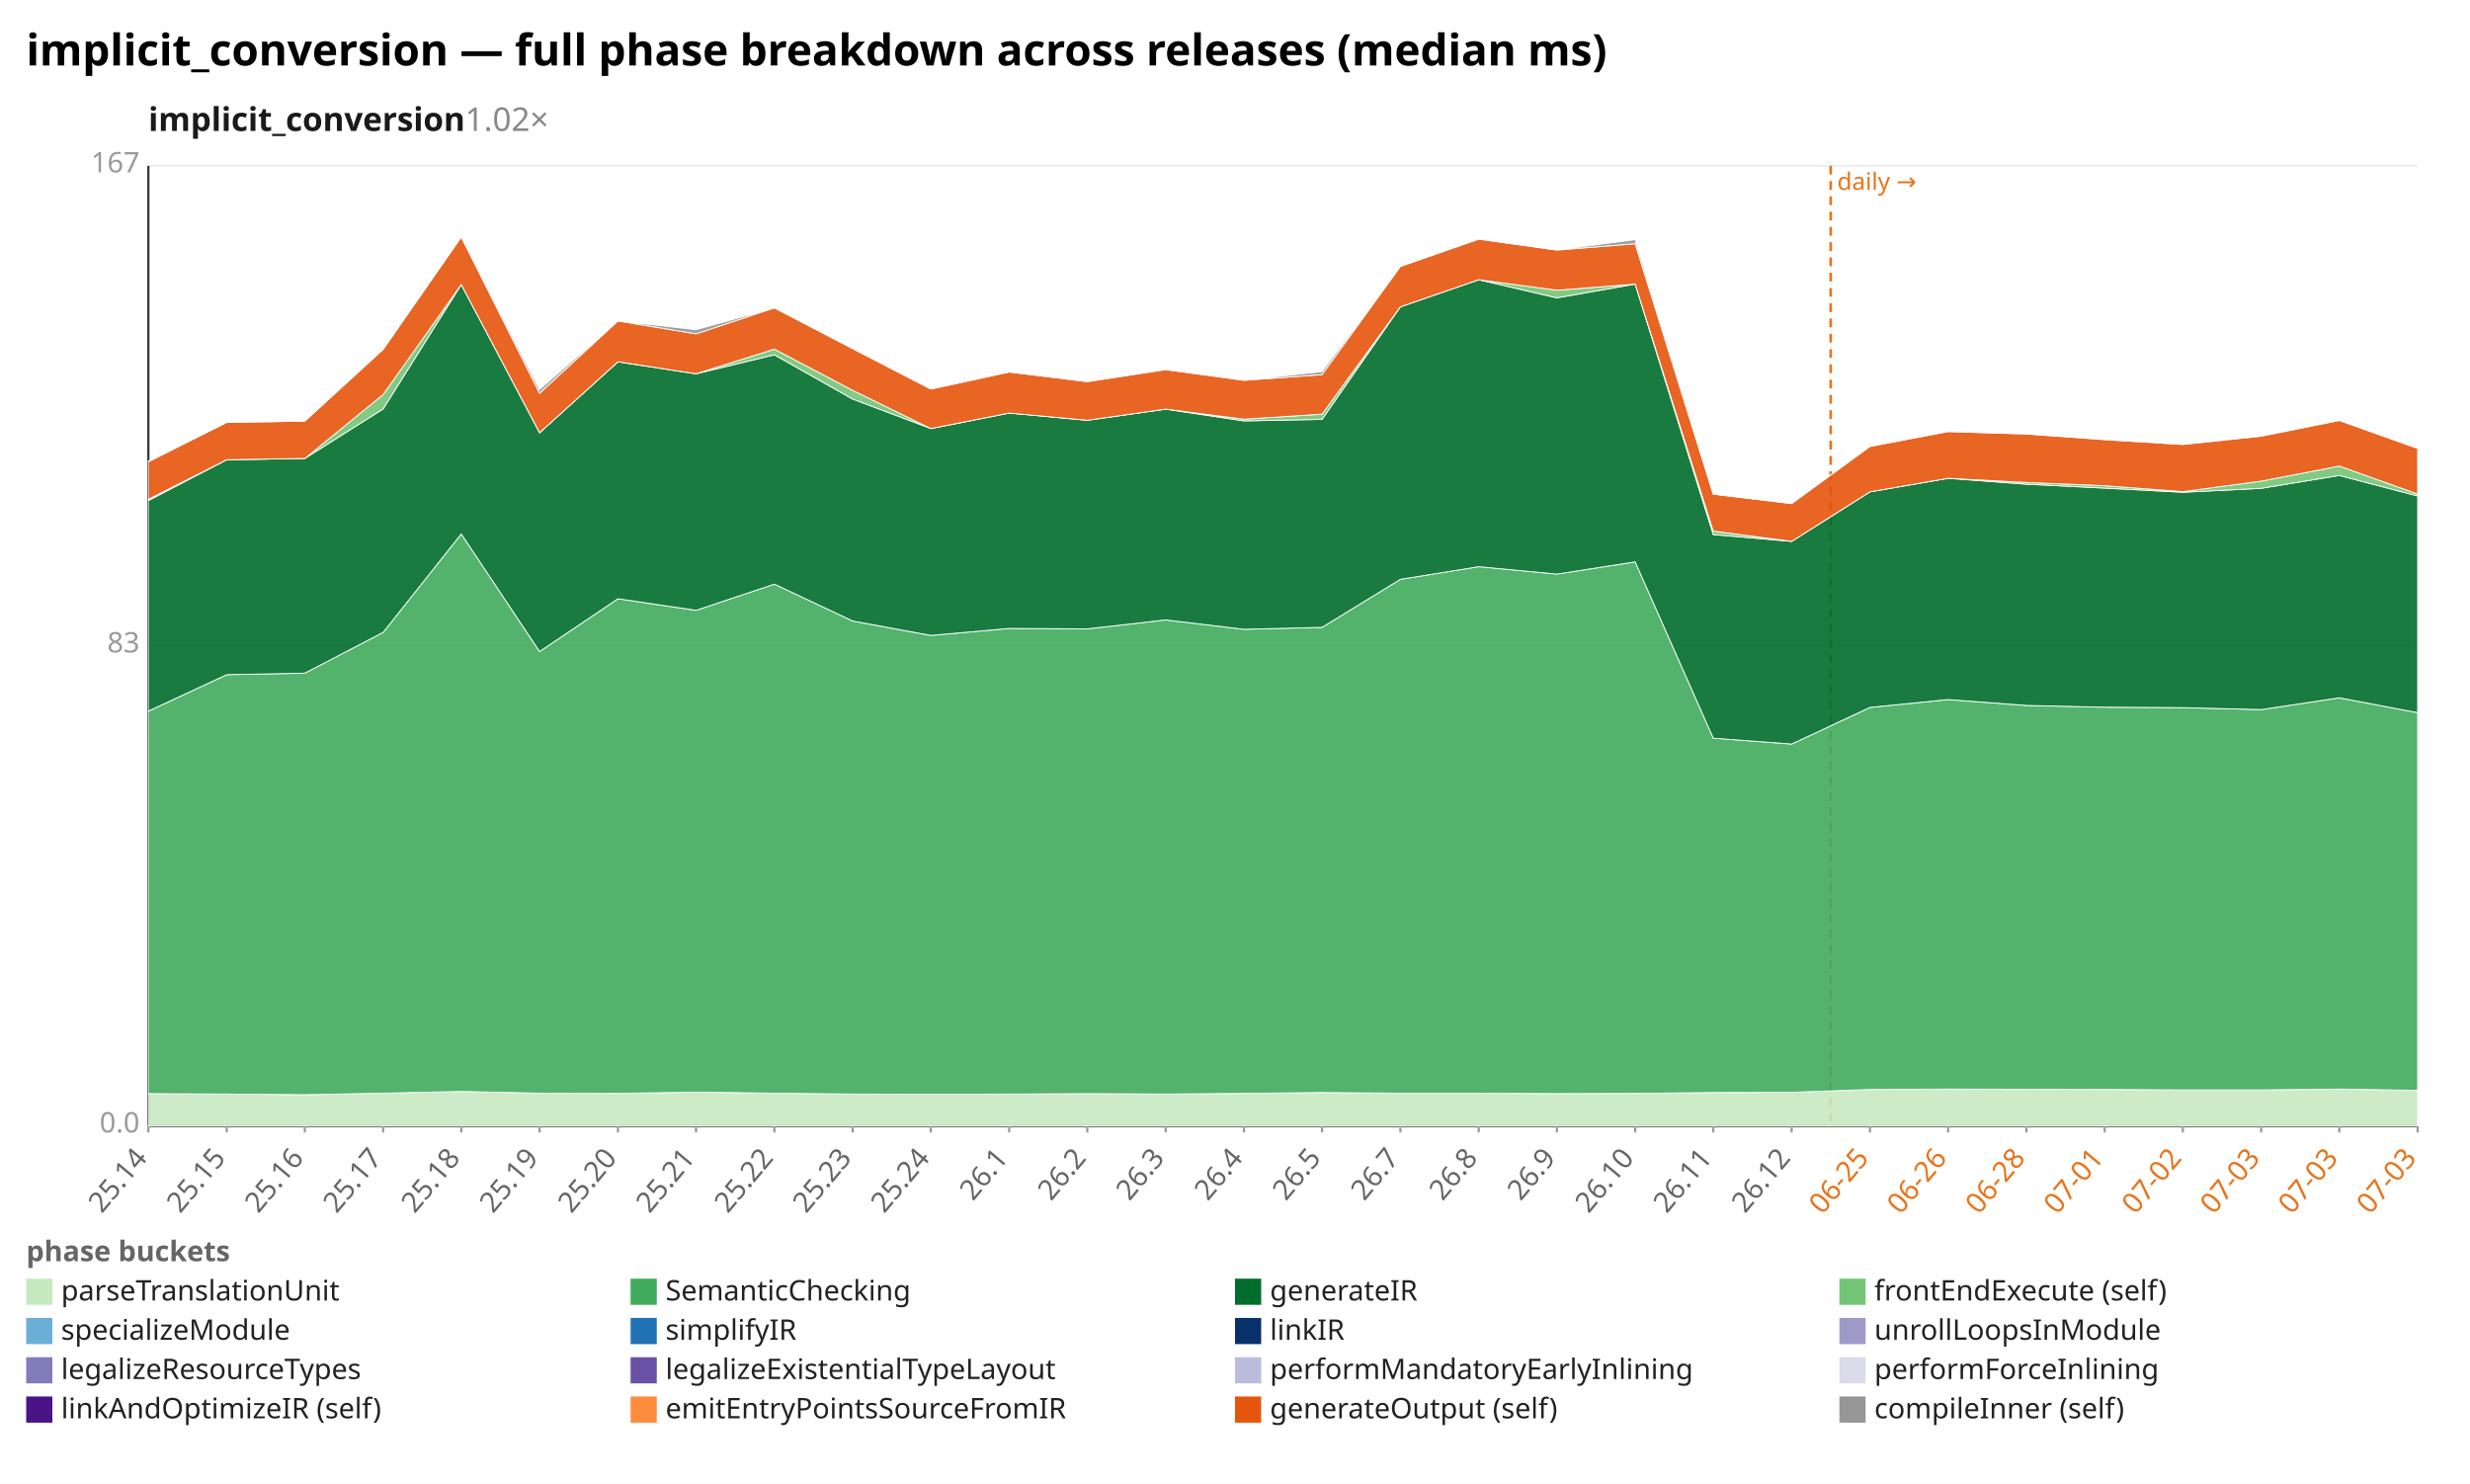
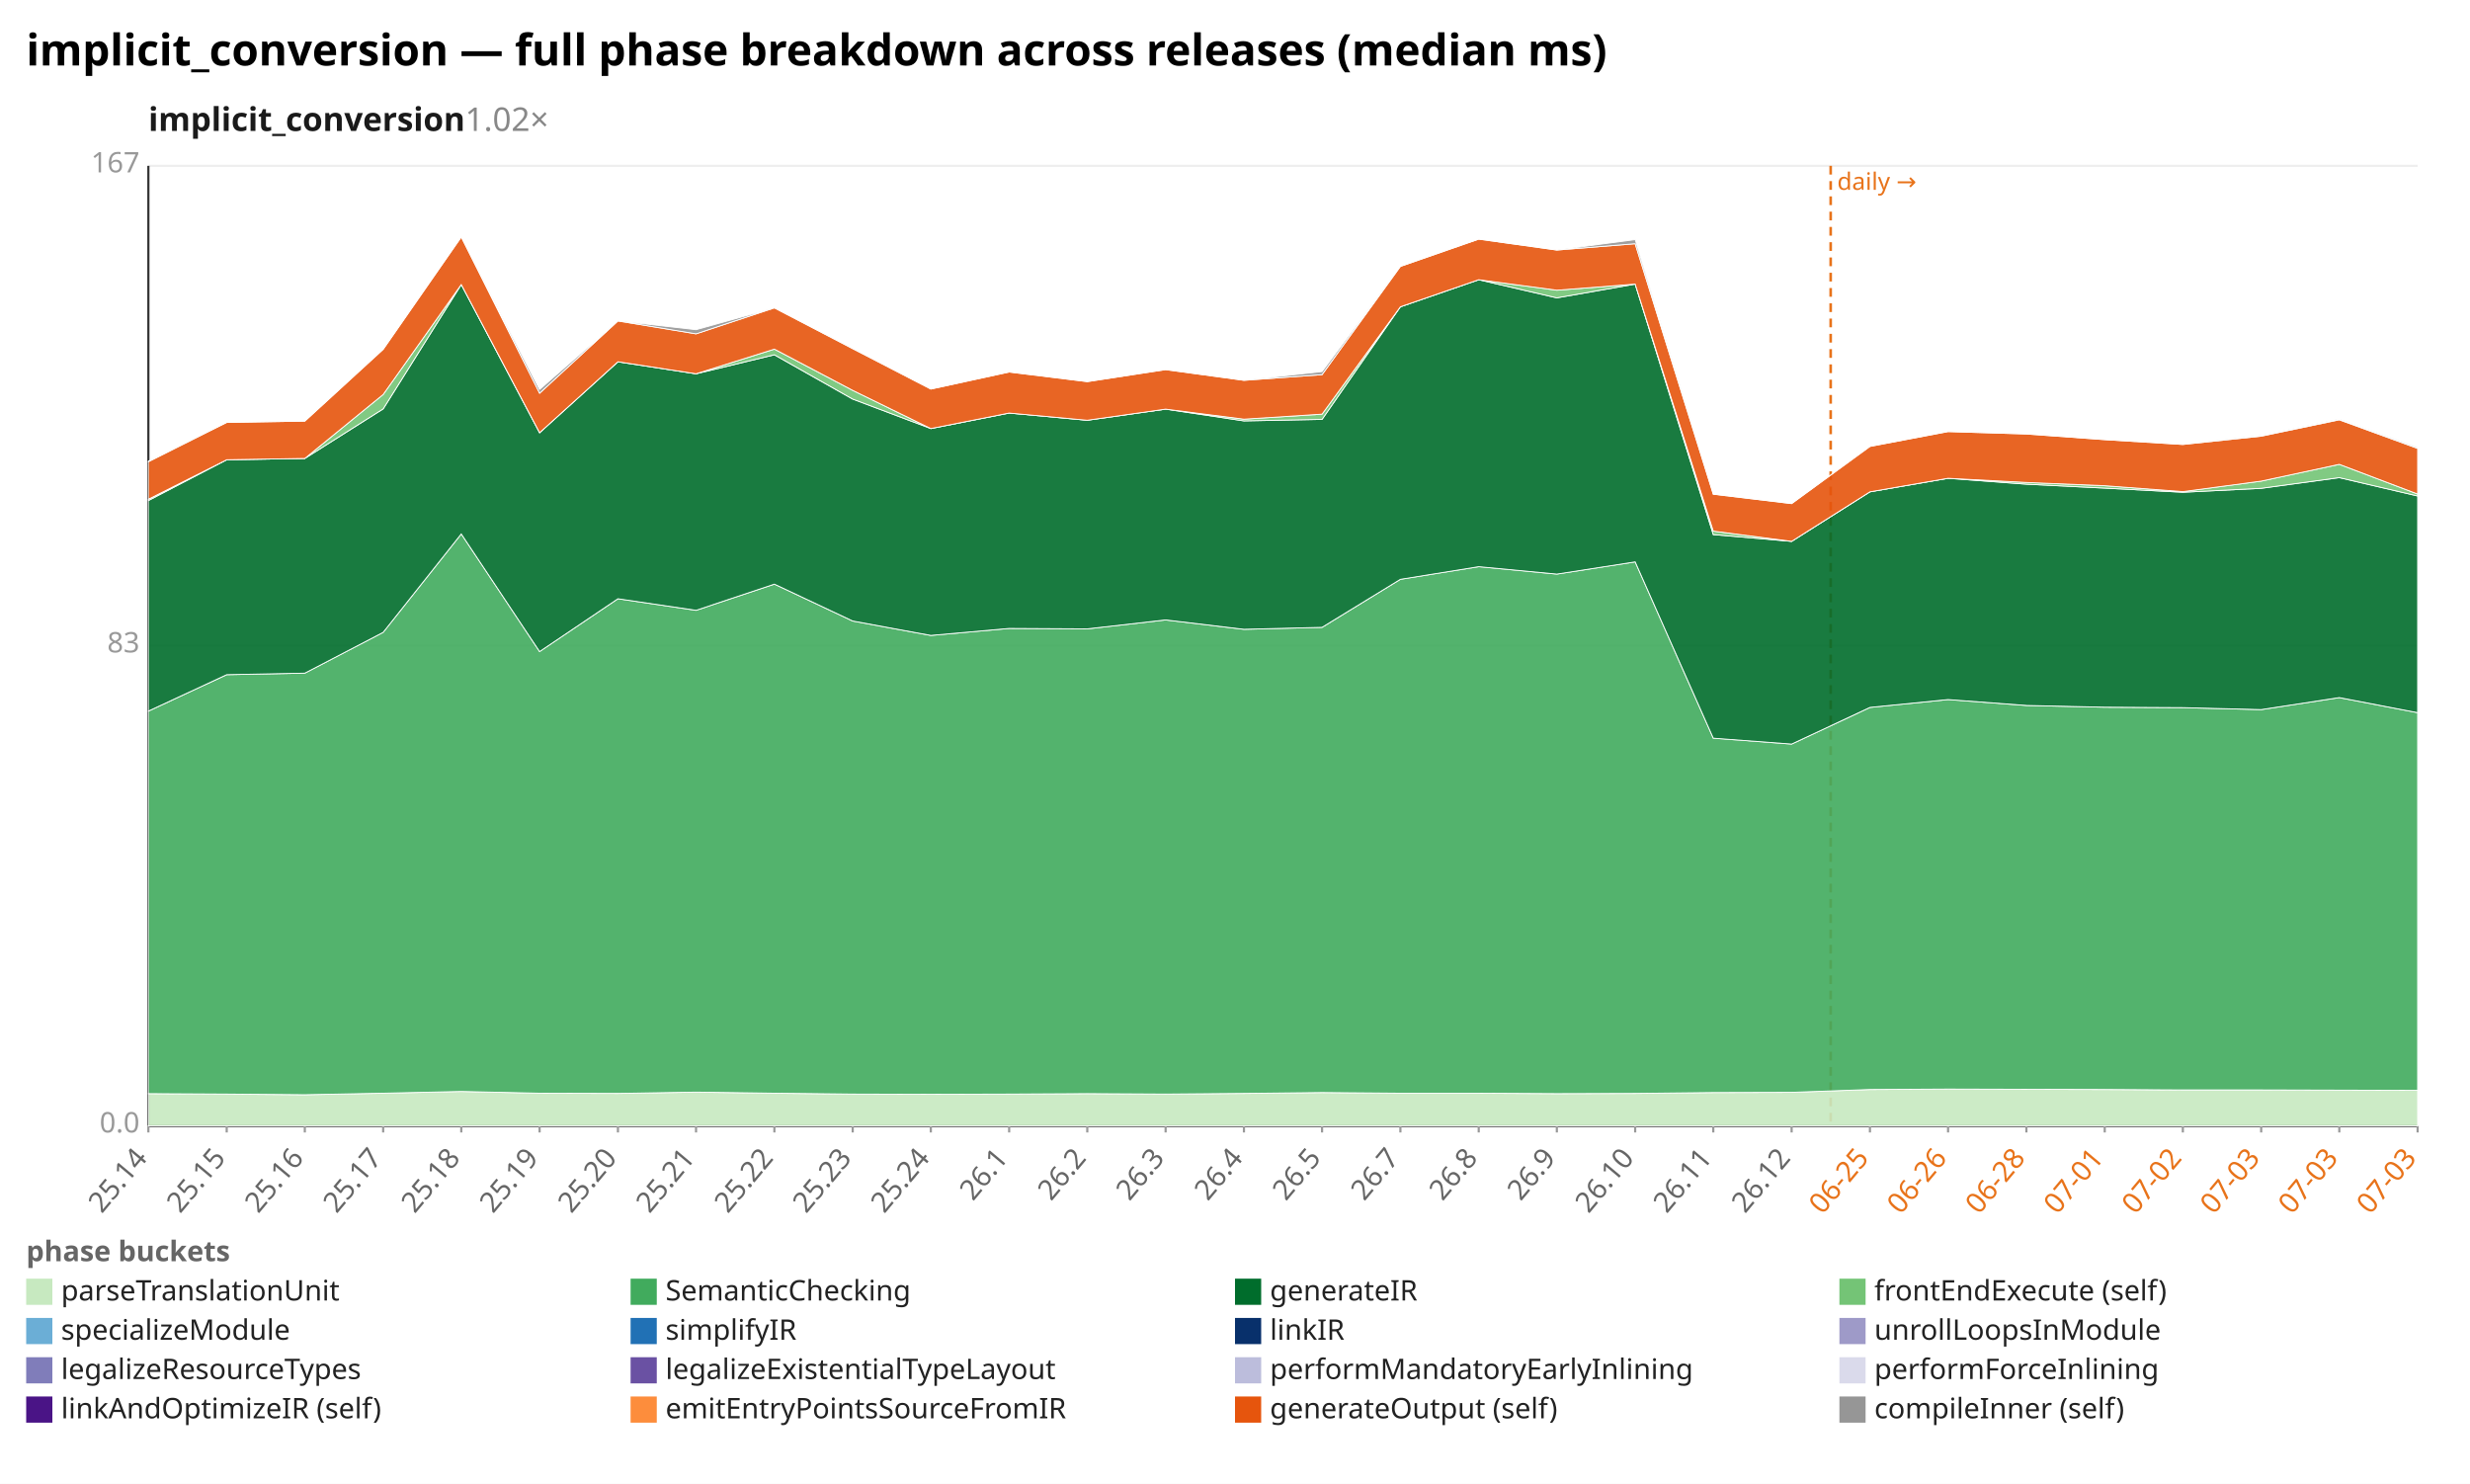
<svg xmlns="http://www.w3.org/2000/svg" width="1132" height="680" viewBox="0 0 1132 680" preserveAspectRatio="xMidYMid meet" font-family="sans-serif" font-size="13">
  <rect width="1132" height="680" fill="white" />
  <text x="12" y="30" font-size="20" font-weight="bold">implicit_conversion — full phase breakdown across releases (median ms)</text>
  <text x="68" y="60" font-size="15" font-weight="600" fill="#1a1a1a">implicit_conversion<tspan fill="#888" font-weight="400" text-decoration="none">  1.02×</tspan>
  </text>
  <line x1="68.0" y1="516.0" x2="1108.0" y2="516.0" stroke="#eee" />
  <text x="64.0" y="519.0" text-anchor="end" fill="#999">0.0</text>
  <line x1="68.0" y1="296.0" x2="1108.0" y2="296.0" stroke="#eee" />
  <text x="64.0" y="299.0" text-anchor="end" fill="#999">83</text>
  <line x1="68.0" y1="76.0" x2="1108.0" y2="76.0" stroke="#eee" />
  <text x="64.0" y="79.0" text-anchor="end" fill="#999">167</text>
  <line x1="68.0" y1="76.0" x2="68.0" y2="516.0" stroke="#333" />
  <line x1="68.0" y1="516.0" x2="1108.0" y2="516.0" stroke="#333" />
  <line x1="839.0" y1="76.0" x2="839.0" y2="516.0" stroke="#e8731a" stroke-width="1.2" stroke-dasharray="4 3" />
  <text x="842.0" y="87.0" fill="#e8731a" font-size="11">daily →</text>
  <line x1="68.0" y1="516.0" x2="68.0" y2="519.0" stroke="#999" />
  <text x="68.0" y="531.0" text-anchor="end" fill="#666" transform="rotate(-50 68.0 531.0)">25.14</text>
  <line x1="103.9" y1="516.0" x2="103.9" y2="519.0" stroke="#999" />
  <text x="103.9" y="531.0" text-anchor="end" fill="#666" transform="rotate(-50 103.9 531.0)">25.15</text>
  <line x1="139.7" y1="516.0" x2="139.7" y2="519.0" stroke="#999" />
  <text x="139.7" y="531.0" text-anchor="end" fill="#666" transform="rotate(-50 139.7 531.0)">25.16</text>
  <line x1="175.6" y1="516.0" x2="175.6" y2="519.0" stroke="#999" />
  <text x="175.6" y="531.0" text-anchor="end" fill="#666" transform="rotate(-50 175.6 531.0)">25.17</text>
  <line x1="211.4" y1="516.0" x2="211.4" y2="519.0" stroke="#999" />
  <text x="211.4" y="531.0" text-anchor="end" fill="#666" transform="rotate(-50 211.4 531.0)">25.18</text>
  <line x1="247.3" y1="516.0" x2="247.3" y2="519.0" stroke="#999" />
  <text x="247.3" y="531.0" text-anchor="end" fill="#666" transform="rotate(-50 247.3 531.0)">25.19</text>
  <line x1="283.2" y1="516.0" x2="283.2" y2="519.0" stroke="#999" />
  <text x="283.2" y="531.0" text-anchor="end" fill="#666" transform="rotate(-50 283.2 531.0)">25.20</text>
  <line x1="319.0" y1="516.0" x2="319.0" y2="519.0" stroke="#999" />
  <text x="319.0" y="531.0" text-anchor="end" fill="#666" transform="rotate(-50 319.0 531.0)">25.21</text>
  <line x1="354.9" y1="516.0" x2="354.9" y2="519.0" stroke="#999" />
  <text x="354.9" y="531.0" text-anchor="end" fill="#666" transform="rotate(-50 354.9 531.0)">25.22</text>
  <line x1="390.8" y1="516.0" x2="390.8" y2="519.0" stroke="#999" />
  <text x="390.8" y="531.0" text-anchor="end" fill="#666" transform="rotate(-50 390.8 531.0)">25.23</text>
  <line x1="426.6" y1="516.0" x2="426.6" y2="519.0" stroke="#999" />
  <text x="426.6" y="531.0" text-anchor="end" fill="#666" transform="rotate(-50 426.6 531.0)">25.24</text>
  <line x1="462.5" y1="516.0" x2="462.5" y2="519.0" stroke="#999" />
  <text x="462.5" y="531.0" text-anchor="end" fill="#666" transform="rotate(-50 462.5 531.0)">26.1</text>
  <line x1="498.3" y1="516.0" x2="498.3" y2="519.0" stroke="#999" />
  <text x="498.3" y="531.0" text-anchor="end" fill="#666" transform="rotate(-50 498.3 531.0)">26.2</text>
  <line x1="534.2" y1="516.0" x2="534.2" y2="519.0" stroke="#999" />
  <text x="534.2" y="531.0" text-anchor="end" fill="#666" transform="rotate(-50 534.2 531.0)">26.3</text>
  <line x1="570.1" y1="516.0" x2="570.1" y2="519.0" stroke="#999" />
  <text x="570.1" y="531.0" text-anchor="end" fill="#666" transform="rotate(-50 570.1 531.0)">26.4</text>
  <line x1="605.9" y1="516.0" x2="605.9" y2="519.0" stroke="#999" />
  <text x="605.9" y="531.0" text-anchor="end" fill="#666" transform="rotate(-50 605.9 531.0)">26.5</text>
  <line x1="641.8" y1="516.0" x2="641.8" y2="519.0" stroke="#999" />
  <text x="641.8" y="531.0" text-anchor="end" fill="#666" transform="rotate(-50 641.8 531.0)">26.7</text>
  <line x1="677.7" y1="516.0" x2="677.7" y2="519.0" stroke="#999" />
  <text x="677.7" y="531.0" text-anchor="end" fill="#666" transform="rotate(-50 677.7 531.0)">26.8</text>
  <line x1="713.5" y1="516.0" x2="713.5" y2="519.0" stroke="#999" />
  <text x="713.5" y="531.0" text-anchor="end" fill="#666" transform="rotate(-50 713.5 531.0)">26.9</text>
  <line x1="749.4" y1="516.0" x2="749.4" y2="519.0" stroke="#999" />
  <text x="749.4" y="531.0" text-anchor="end" fill="#666" transform="rotate(-50 749.4 531.0)">26.10</text>
  <line x1="785.2" y1="516.0" x2="785.2" y2="519.0" stroke="#999" />
  <text x="785.2" y="531.0" text-anchor="end" fill="#666" transform="rotate(-50 785.2 531.0)">26.11</text>
  <line x1="821.1" y1="516.0" x2="821.1" y2="519.0" stroke="#999" />
  <text x="821.1" y="531.0" text-anchor="end" fill="#666" transform="rotate(-50 821.1 531.0)">26.12</text>
  <line x1="857.0" y1="516.0" x2="857.0" y2="519.0" stroke="#999" />
  <text x="857.0" y="531.0" text-anchor="end" fill="#e8731a" transform="rotate(-50 857.0 531.0)">06-25</text>
  <line x1="892.8" y1="516.0" x2="892.8" y2="519.0" stroke="#999" />
  <text x="892.8" y="531.0" text-anchor="end" fill="#e8731a" transform="rotate(-50 892.8 531.0)">06-26</text>
  <line x1="928.7" y1="516.0" x2="928.7" y2="519.0" stroke="#999" />
  <text x="928.7" y="531.0" text-anchor="end" fill="#e8731a" transform="rotate(-50 928.7 531.0)">06-28</text>
  <line x1="964.6" y1="516.0" x2="964.6" y2="519.0" stroke="#999" />
  <text x="964.6" y="531.0" text-anchor="end" fill="#e8731a" transform="rotate(-50 964.6 531.0)">07-01</text>
  <line x1="1000.4" y1="516.0" x2="1000.4" y2="519.0" stroke="#999" />
  <text x="1000.4" y="531.0" text-anchor="end" fill="#e8731a" transform="rotate(-50 1000.4 531.0)">07-02</text>
  <line x1="1036.3" y1="516.0" x2="1036.3" y2="519.0" stroke="#999" />
  <text x="1036.3" y="531.0" text-anchor="end" fill="#e8731a" transform="rotate(-50 1036.3 531.0)">07-03</text>
  <line x1="1072.1" y1="516.0" x2="1072.1" y2="519.0" stroke="#999" />
  <text x="1072.1" y="531.0" text-anchor="end" fill="#e8731a" transform="rotate(-50 1072.1 531.0)">07-03</text>
  <line x1="1108.0" y1="516.0" x2="1108.0" y2="519.0" stroke="#999" />
  <text x="1108.0" y="531.0" text-anchor="end" fill="#e8731a" transform="rotate(-50 1108.0 531.0)">07-03</text>
-   <polygon points="68.0,501.2 103.9,501.4 139.7,501.7 175.6,501.0 211.4,500.2 247.3,501.0 283.2,501.1 319.0,500.5 354.9,501.0 390.8,501.4 426.6,501.5 462.5,501.4 498.3,501.2 534.2,501.4 570.1,501.1 605.9,500.7 641.8,501.0 677.7,501.0 713.5,501.2 749.4,501.1 785.2,500.7 821.1,500.6 857.0,499.3 892.8,499.1 928.7,499.2 964.6,499.3 1000.4,499.5 1036.3,499.5 1072.1,499.1 1108.0,499.7 1108.0,516.0 1072.1,516.0 1036.3,516.0 1000.4,516.0 964.6,516.0 928.7,516.0 892.8,516.0 857.0,516.0 821.1,516.0 785.2,516.0 749.4,516.0 713.5,516.0 677.7,516.0 641.8,516.0 605.9,516.0 570.1,516.0 534.2,516.0 498.3,516.0 462.5,516.0 426.6,516.0 390.8,516.0 354.9,516.0 319.0,516.0 283.2,516.0 247.3,516.0 211.4,516.0 175.6,516.0 139.7,516.0 103.9,516.0 68.0,516.0" fill="#c7e9c0" fill-opacity="0.9" stroke="#fff" stroke-width="0.4" />
-   <polygon points="68.0,325.9 103.9,309.2 139.7,308.5 175.6,289.8 211.4,244.7 247.3,298.6 283.2,274.4 319.0,279.7 354.9,267.7 390.8,284.6 426.6,291.2 462.5,288.0 498.3,288.2 534.2,284.1 570.1,288.4 605.9,287.5 641.8,265.5 677.7,259.7 713.5,263.1 749.4,257.5 785.2,338.3 821.1,341.0 857.0,324.2 892.8,320.6 928.7,323.3 964.6,324.1 1000.4,324.3 1036.3,325.2 1072.1,319.8 1108.0,326.6 1108.0,499.7 1072.1,499.1 1036.3,499.5 1000.4,499.5 964.6,499.3 928.7,499.2 892.8,499.1 857.0,499.3 821.1,500.6 785.2,500.7 749.4,501.1 713.5,501.2 677.7,501.0 641.8,501.0 605.9,500.7 570.1,501.1 534.2,501.4 498.3,501.2 462.5,501.4 426.6,501.5 390.8,501.4 354.9,501.0 319.0,500.5 283.2,501.1 247.3,501.0 211.4,500.2 175.6,501.0 139.7,501.7 103.9,501.4 68.0,501.2" fill="#41ab5d" fill-opacity="0.9" stroke="#fff" stroke-width="0.4" />
-   <polygon points="68.0,229.4 103.9,210.7 139.7,210.1 175.6,187.4 211.4,130.4 247.3,198.3 283.2,165.8 319.0,171.3 354.9,162.6 390.8,182.9 426.6,196.4 462.5,189.3 498.3,192.6 534.2,187.5 570.1,192.9 605.9,192.2 641.8,140.6 677.7,128.2 713.5,136.5 749.4,130.2 785.2,245.0 821.1,248.1 857.0,225.4 892.8,219.2 928.7,221.9 964.6,223.7 1000.4,225.6 1036.3,223.8 1072.1,217.9 1108.0,227.3 1108.0,326.6 1072.1,319.8 1036.3,325.2 1000.4,324.3 964.6,324.1 928.7,323.3 892.8,320.6 857.0,324.2 821.1,341.0 785.2,338.3 749.4,257.5 713.5,263.1 677.7,259.7 641.8,265.5 605.9,287.5 570.1,288.4 534.2,284.1 498.3,288.2 462.5,288.0 426.6,291.2 390.8,284.6 354.9,267.7 319.0,279.7 283.2,274.4 247.3,298.6 211.4,244.7 175.6,289.8 139.7,308.5 103.9,309.2 68.0,325.9" fill="#006d2c" fill-opacity="0.9" stroke="#fff" stroke-width="0.4" />
-   <polygon points="68.0,228.8 103.9,210.7 139.7,210.1 175.6,180.8 211.4,130.4 247.3,198.3 283.2,165.8 319.0,171.3 354.9,160.0 390.8,178.9 426.6,196.4 462.5,189.3 498.3,192.6 534.2,187.5 570.1,192.1 605.9,189.8 641.8,140.6 677.7,128.2 713.5,133.0 749.4,130.2 785.2,243.4 821.1,248.1 857.0,225.4 892.8,219.2 928.7,221.1 964.6,222.6 1000.4,225.3 1036.3,220.5 1072.1,213.6 1108.0,226.4 1108.0,227.3 1072.1,217.9 1036.3,223.8 1000.4,225.6 964.6,223.7 928.7,221.9 892.8,219.2 857.0,225.4 821.1,248.1 785.2,245.0 749.4,130.2 713.5,136.5 677.7,128.2 641.8,140.6 605.9,192.2 570.1,192.9 534.2,187.5 498.3,192.6 462.5,189.3 426.6,196.4 390.8,182.9 354.9,162.6 319.0,171.3 283.2,165.8 247.3,198.3 211.4,130.4 175.6,187.4 139.7,210.1 103.9,210.7 68.0,229.4" fill="#74c476" fill-opacity="0.9" stroke="#fff" stroke-width="0.4" />
-   <polygon points="68.0,211.6 103.9,193.6 139.7,193.0 175.6,160.1 211.4,108.6 247.3,180.2 283.2,147.1 319.0,153.0 354.9,141.1 390.8,159.8 426.6,178.3 462.5,170.5 498.3,174.9 534.2,169.4 570.1,174.3 605.9,171.7 641.8,122.1 677.7,109.6 713.5,114.6 749.4,111.7 785.2,226.5 821.1,230.8 857.0,204.6 892.8,197.8 928.7,198.9 964.6,201.5 1000.4,203.7 1036.3,199.9 1072.1,192.7 1108.0,205.5 1108.0,226.4 1072.1,213.6 1036.3,220.5 1000.4,225.3 964.6,222.6 928.7,221.1 892.8,219.2 857.0,225.4 821.1,248.1 785.2,243.4 749.4,130.2 713.5,133.0 677.7,128.2 641.8,140.6 605.9,189.8 570.1,192.1 534.2,187.5 498.3,192.6 462.5,189.3 426.6,196.4 390.8,178.9 354.9,160.0 319.0,171.3 283.2,165.8 247.3,198.3 211.4,130.4 175.6,180.8 139.7,210.1 103.9,210.7 68.0,228.8" fill="#e6550d" fill-opacity="0.9" stroke="#fff" stroke-width="0.4" />
-   <polygon points="68.0,211.3 103.9,193.6 139.7,193.0 175.6,160.1 211.4,108.6 247.3,178.5 283.2,147.1 319.0,151.1 354.9,141.1 390.8,159.7 426.6,178.3 462.5,170.5 498.3,174.9 534.2,169.4 570.1,174.3 605.9,170.3 641.8,122.1 677.7,109.6 713.5,114.6 749.4,109.8 785.2,226.5 821.1,230.8 857.0,204.6 892.8,197.8 928.7,198.9 964.6,201.5 1000.4,203.7 1036.3,199.5 1072.1,192.7 1108.0,205.0 1108.0,205.5 1072.1,192.7 1036.3,199.9 1000.4,203.7 964.6,201.5 928.7,198.9 892.8,197.8 857.0,204.6 821.1,230.8 785.2,226.5 749.4,111.7 713.5,114.6 677.7,109.6 641.8,122.1 605.9,171.7 570.1,174.3 534.2,169.4 498.3,174.9 462.5,170.5 426.6,178.3 390.8,159.8 354.9,141.1 319.0,153.0 283.2,147.1 247.3,180.2 211.4,108.6 175.6,160.1 139.7,193.0 103.9,193.6 68.0,211.6" fill="#969696" fill-opacity="0.9" stroke="#fff" stroke-width="0.4" />
+   <polygon points="68.0,501.2 103.9,501.4 139.7,501.7 175.6,501.0 211.4,500.2 247.3,501.0 283.2,501.1 319.0,500.5 354.9,501.0 390.8,501.4 426.6,501.5 462.5,501.4 498.3,501.2 534.2,501.4 570.1,501.1 605.9,500.7 641.8,501.0 677.7,501.0 713.5,501.2 749.4,501.1 785.2,500.7 821.1,500.6 857.0,499.3 892.8,499.1 928.7,499.2 964.6,499.3 1000.4,499.5 1036.3,499.5 1072.1,499.6 1108.0,499.7 1108.0,516.0 1072.1,516.0 1036.3,516.0 1000.4,516.0 964.6,516.0 928.7,516.0 892.8,516.0 857.0,516.0 821.1,516.0 785.2,516.0 749.4,516.0 713.5,516.0 677.7,516.0 641.8,516.0 605.9,516.0 570.1,516.0 534.2,516.0 498.3,516.0 462.5,516.0 426.6,516.0 390.8,516.0 354.9,516.0 319.0,516.0 283.2,516.0 247.3,516.0 211.4,516.0 175.6,516.0 139.7,516.0 103.9,516.0 68.0,516.0" fill="#c7e9c0" fill-opacity="0.9" stroke="#fff" stroke-width="0.4" />
+   <polygon points="68.0,325.9 103.9,309.2 139.7,308.5 175.6,289.8 211.4,244.7 247.3,298.6 283.2,274.4 319.0,279.7 354.9,267.7 390.8,284.6 426.6,291.2 462.5,288.0 498.3,288.2 534.2,284.1 570.1,288.4 605.9,287.5 641.8,265.5 677.7,259.7 713.5,263.1 749.4,257.5 785.2,338.3 821.1,341.0 857.0,324.2 892.8,320.6 928.7,323.3 964.6,324.1 1000.4,324.3 1036.3,325.2 1072.1,319.7 1108.0,326.6 1108.0,499.7 1072.1,499.6 1036.3,499.5 1000.4,499.5 964.6,499.3 928.7,499.2 892.8,499.1 857.0,499.3 821.1,500.6 785.2,500.7 749.4,501.1 713.5,501.2 677.7,501.0 641.8,501.0 605.9,500.7 570.1,501.1 534.2,501.4 498.3,501.2 462.5,501.4 426.6,501.5 390.8,501.4 354.9,501.0 319.0,500.5 283.2,501.1 247.3,501.0 211.4,500.2 175.6,501.0 139.7,501.7 103.9,501.4 68.0,501.2" fill="#41ab5d" fill-opacity="0.9" stroke="#fff" stroke-width="0.4" />
+   <polygon points="68.0,229.4 103.9,210.7 139.7,210.1 175.6,187.4 211.4,130.4 247.3,198.3 283.2,165.8 319.0,171.3 354.9,162.6 390.8,182.9 426.6,196.4 462.5,189.3 498.3,192.6 534.2,187.5 570.1,192.9 605.9,192.2 641.8,140.6 677.7,128.2 713.5,136.5 749.4,130.2 785.2,245.0 821.1,248.1 857.0,225.4 892.8,219.2 928.7,221.9 964.6,223.7 1000.4,225.6 1036.3,223.8 1072.1,218.9 1108.0,227.3 1108.0,326.6 1072.1,319.7 1036.3,325.2 1000.4,324.3 964.6,324.1 928.7,323.3 892.8,320.6 857.0,324.2 821.1,341.0 785.2,338.3 749.4,257.5 713.5,263.1 677.7,259.7 641.8,265.5 605.9,287.5 570.1,288.4 534.2,284.1 498.3,288.2 462.5,288.0 426.6,291.2 390.8,284.6 354.9,267.7 319.0,279.7 283.2,274.4 247.3,298.6 211.4,244.7 175.6,289.8 139.7,308.5 103.9,309.2 68.0,325.9" fill="#006d2c" fill-opacity="0.9" stroke="#fff" stroke-width="0.4" />
+   <polygon points="68.0,228.8 103.9,210.7 139.7,210.1 175.6,180.8 211.4,130.4 247.3,198.3 283.2,165.8 319.0,171.3 354.9,160.0 390.8,178.9 426.6,196.4 462.5,189.3 498.3,192.6 534.2,187.5 570.1,192.1 605.9,189.8 641.8,140.6 677.7,128.2 713.5,133.0 749.4,130.2 785.2,243.4 821.1,248.1 857.0,225.4 892.8,219.2 928.7,221.1 964.6,222.6 1000.4,225.3 1036.3,220.5 1072.1,212.8 1108.0,226.4 1108.0,227.3 1072.1,218.9 1036.3,223.8 1000.4,225.6 964.6,223.7 928.7,221.9 892.8,219.2 857.0,225.4 821.1,248.1 785.2,245.0 749.4,130.2 713.5,136.5 677.7,128.2 641.8,140.6 605.9,192.2 570.1,192.9 534.2,187.5 498.3,192.6 462.5,189.3 426.6,196.4 390.8,182.9 354.9,162.6 319.0,171.3 283.2,165.8 247.3,198.3 211.4,130.4 175.6,187.4 139.7,210.1 103.9,210.7 68.0,229.4" fill="#74c476" fill-opacity="0.9" stroke="#fff" stroke-width="0.4" />
+   <polygon points="68.0,211.6 103.9,193.6 139.7,193.0 175.6,160.1 211.4,108.6 247.3,180.2 283.2,147.1 319.0,153.0 354.9,141.1 390.8,159.8 426.6,178.3 462.5,170.5 498.3,174.9 534.2,169.4 570.1,174.3 605.9,171.7 641.8,122.1 677.7,109.6 713.5,114.6 749.4,111.7 785.2,226.5 821.1,230.8 857.0,204.6 892.8,197.8 928.7,198.9 964.6,201.5 1000.4,203.7 1036.3,199.9 1072.1,192.4 1108.0,205.5 1108.0,226.4 1072.1,212.8 1036.3,220.5 1000.4,225.3 964.6,222.6 928.7,221.1 892.8,219.2 857.0,225.4 821.1,248.1 785.2,243.4 749.4,130.2 713.5,133.0 677.7,128.2 641.8,140.6 605.9,189.8 570.1,192.1 534.2,187.5 498.3,192.6 462.5,189.3 426.6,196.4 390.8,178.9 354.9,160.0 319.0,171.3 283.2,165.8 247.3,198.3 211.4,130.4 175.6,180.8 139.7,210.1 103.9,210.7 68.0,228.8" fill="#e6550d" fill-opacity="0.9" stroke="#fff" stroke-width="0.4" />
+   <polygon points="68.0,211.3 103.9,193.6 139.7,193.0 175.6,160.1 211.4,108.6 247.3,178.5 283.2,147.1 319.0,151.1 354.9,141.1 390.8,159.7 426.6,178.3 462.5,170.5 498.3,174.9 534.2,169.4 570.1,174.3 605.9,170.3 641.8,122.1 677.7,109.6 713.5,114.6 749.4,109.8 785.2,226.5 821.1,230.8 857.0,204.6 892.8,197.8 928.7,198.9 964.6,201.5 1000.4,203.7 1036.3,199.5 1072.1,192.0 1108.0,205.0 1108.0,205.5 1072.1,192.4 1036.3,199.9 1000.4,203.7 964.6,201.5 928.7,198.9 892.8,197.8 857.0,204.6 821.1,230.8 785.2,226.5 749.4,111.7 713.5,114.6 677.7,109.6 641.8,122.1 605.9,171.7 570.1,174.3 534.2,169.4 498.3,174.9 462.5,170.5 426.6,178.3 390.8,159.8 354.9,141.1 319.0,153.0 283.2,147.1 247.3,180.2 211.4,108.6 175.6,160.1 139.7,193.0 103.9,193.6 68.0,211.6" fill="#969696" fill-opacity="0.9" stroke="#fff" stroke-width="0.4" />
  <text x="12" y="578" fill="#666" font-weight="600">phase buckets</text>
  <rect x="12" y="586" width="12" height="12" fill="#c7e9c0" />
  <text x="28" y="596" fill="#222">parseTranslationUnit</text>
  <rect x="289" y="586" width="12" height="12" fill="#41ab5d" />
  <text x="305" y="596" fill="#222">SemanticChecking</text>
  <rect x="566" y="586" width="12" height="12" fill="#006d2c" />
  <text x="582" y="596" fill="#222">generateIR</text>
  <rect x="843" y="586" width="12" height="12" fill="#74c476" />
  <text x="859" y="596" fill="#222">frontEndExecute (self)</text>
  <rect x="12" y="604" width="12" height="12" fill="#6baed6" />
  <text x="28" y="614" fill="#222">specializeModule</text>
  <rect x="289" y="604" width="12" height="12" fill="#2171b5" />
  <text x="305" y="614" fill="#222">simplifyIR</text>
  <rect x="566" y="604" width="12" height="12" fill="#08306b" />
  <text x="582" y="614" fill="#222">linkIR</text>
  <rect x="843" y="604" width="12" height="12" fill="#9e9ac8" />
  <text x="859" y="614" fill="#222">unrollLoopsInModule</text>
  <rect x="12" y="622" width="12" height="12" fill="#807dba" />
  <text x="28" y="632" fill="#222">legalizeResourceTypes</text>
  <rect x="289" y="622" width="12" height="12" fill="#6a51a3" />
  <text x="305" y="632" fill="#222">legalizeExistentialTypeLayout</text>
  <rect x="566" y="622" width="12" height="12" fill="#bcbddc" />
  <text x="582" y="632" fill="#222">performMandatoryEarlyInlining</text>
  <rect x="843" y="622" width="12" height="12" fill="#dadaeb" />
  <text x="859" y="632" fill="#222">performForceInlining</text>
  <rect x="12" y="640" width="12" height="12" fill="#4a1486" />
  <text x="28" y="650" fill="#222">linkAndOptimizeIR (self)</text>
  <rect x="289" y="640" width="12" height="12" fill="#fd8d3c" />
  <text x="305" y="650" fill="#222">emitEntryPointsSourceFromIR</text>
  <rect x="566" y="640" width="12" height="12" fill="#e6550d" />
  <text x="582" y="650" fill="#222">generateOutput (self)</text>
  <rect x="843" y="640" width="12" height="12" fill="#969696" />
  <text x="859" y="650" fill="#222">compileInner (self)</text>
</svg>
